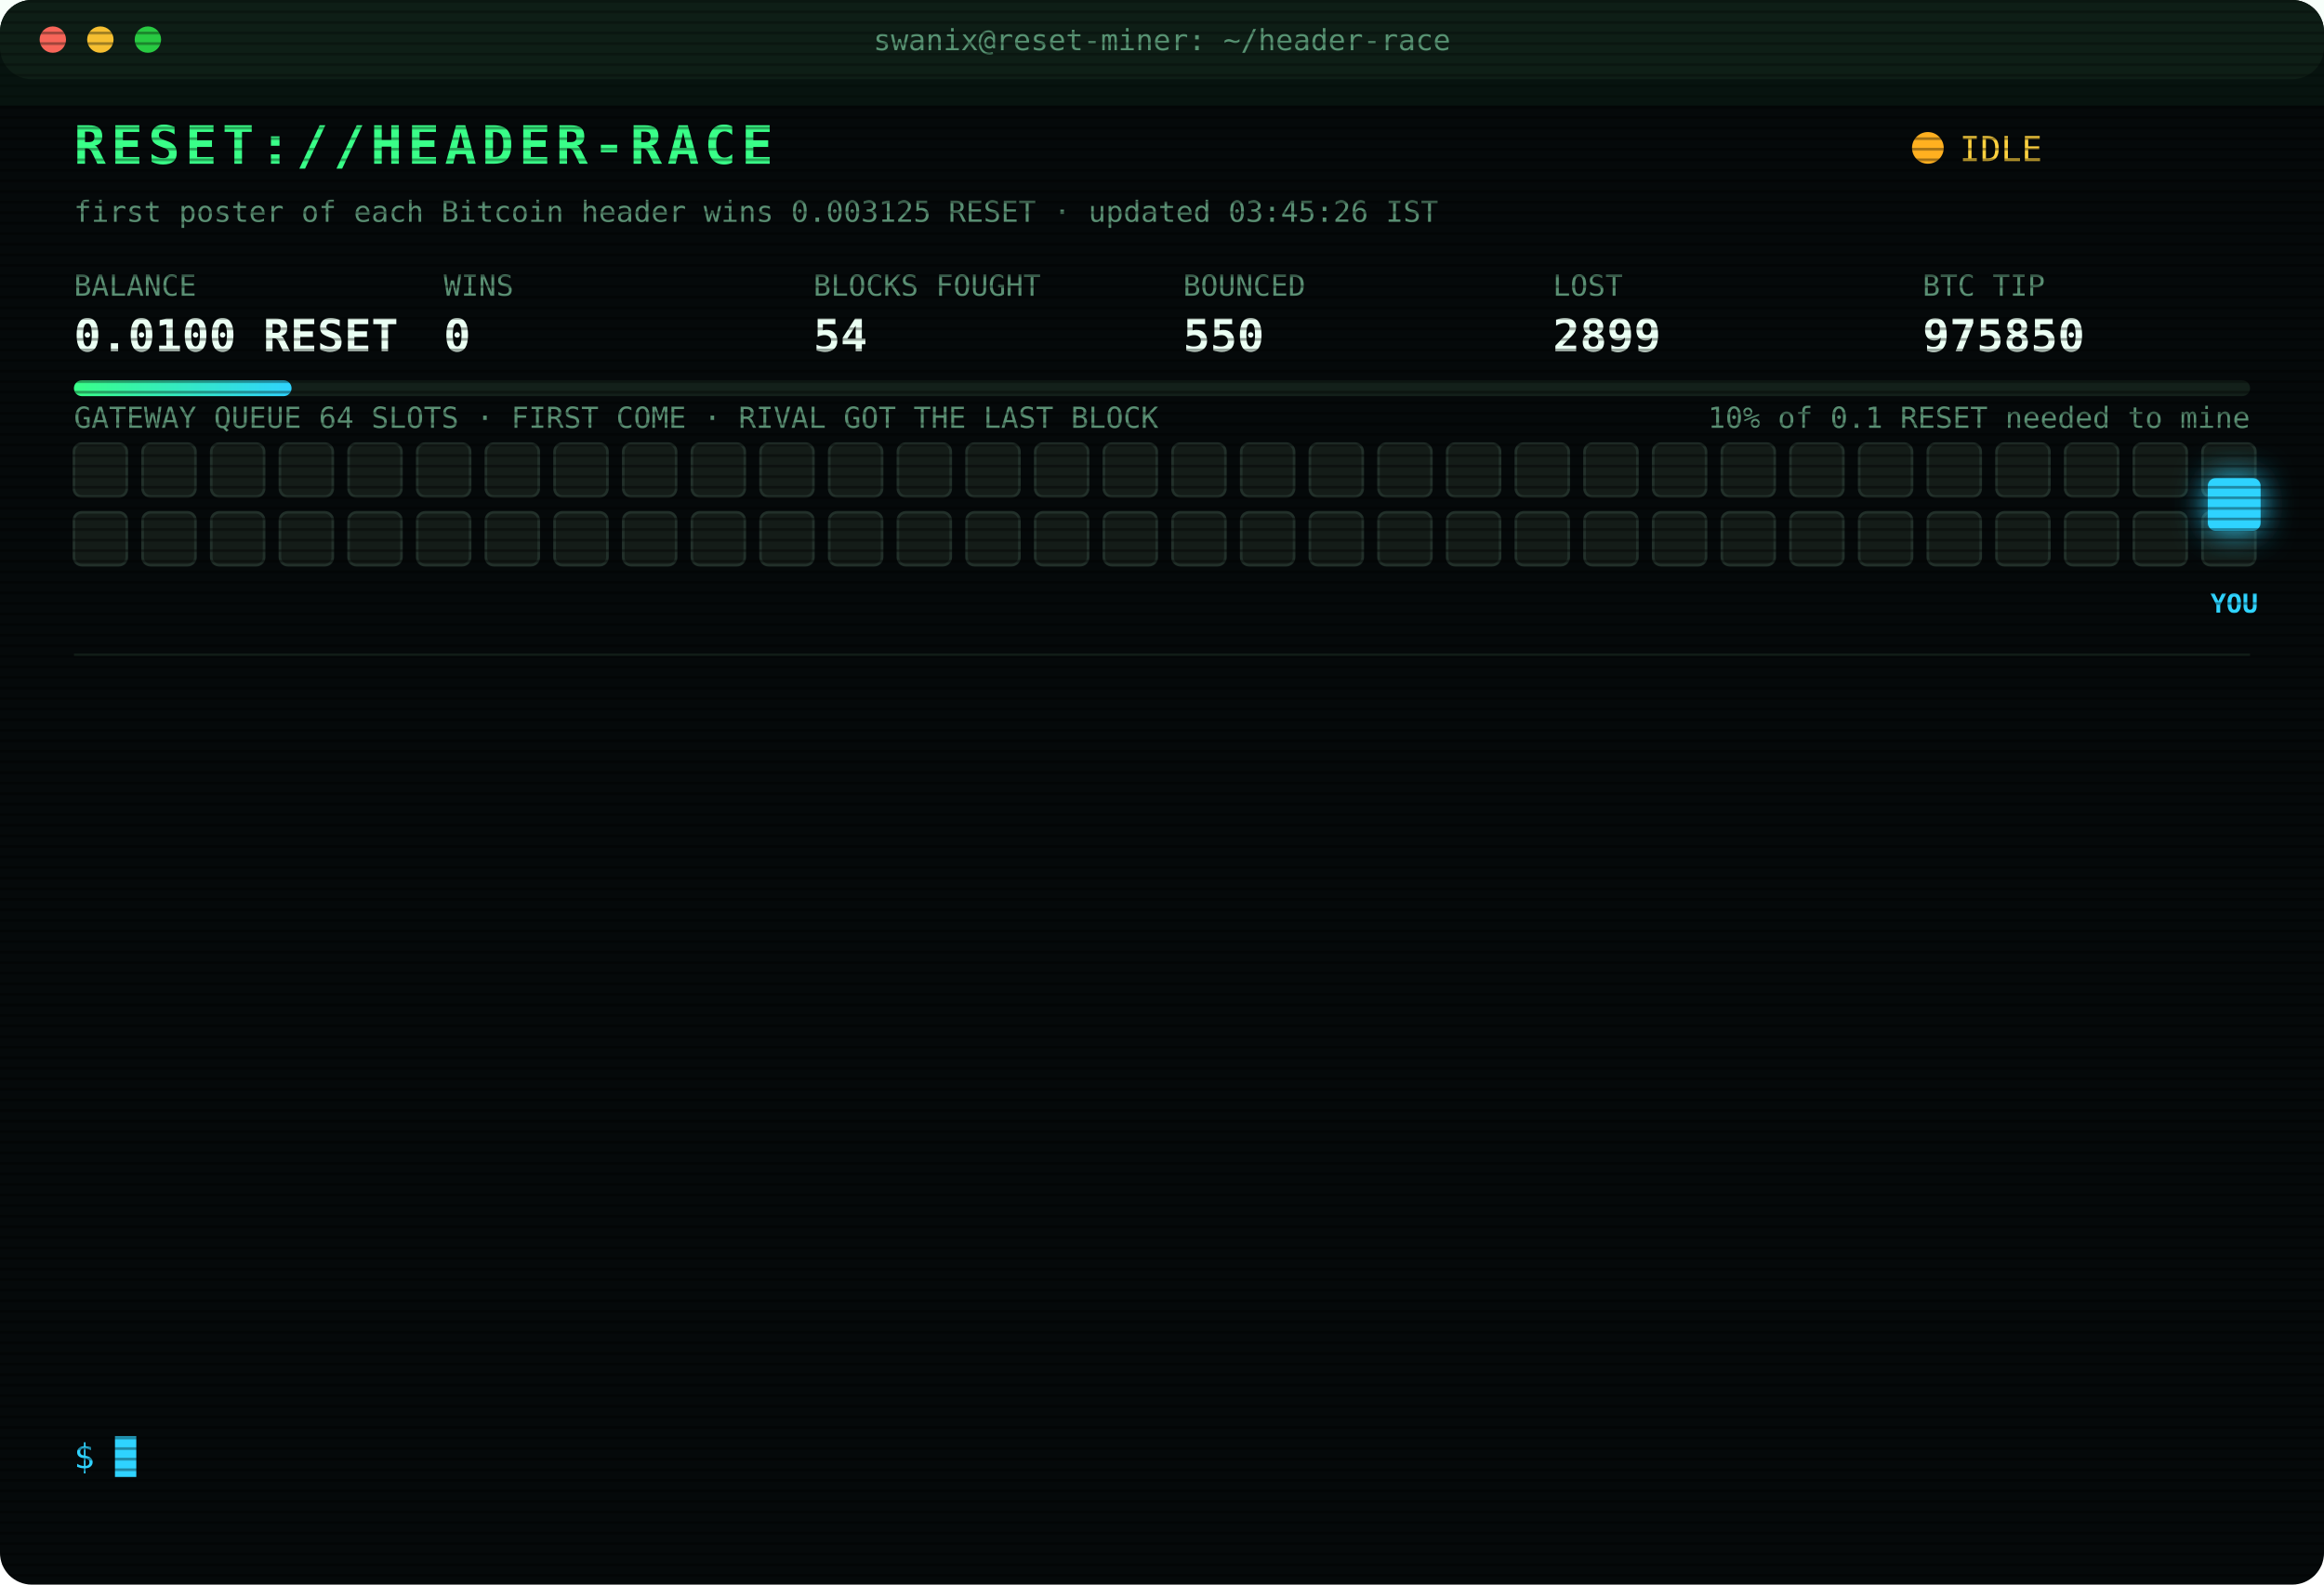
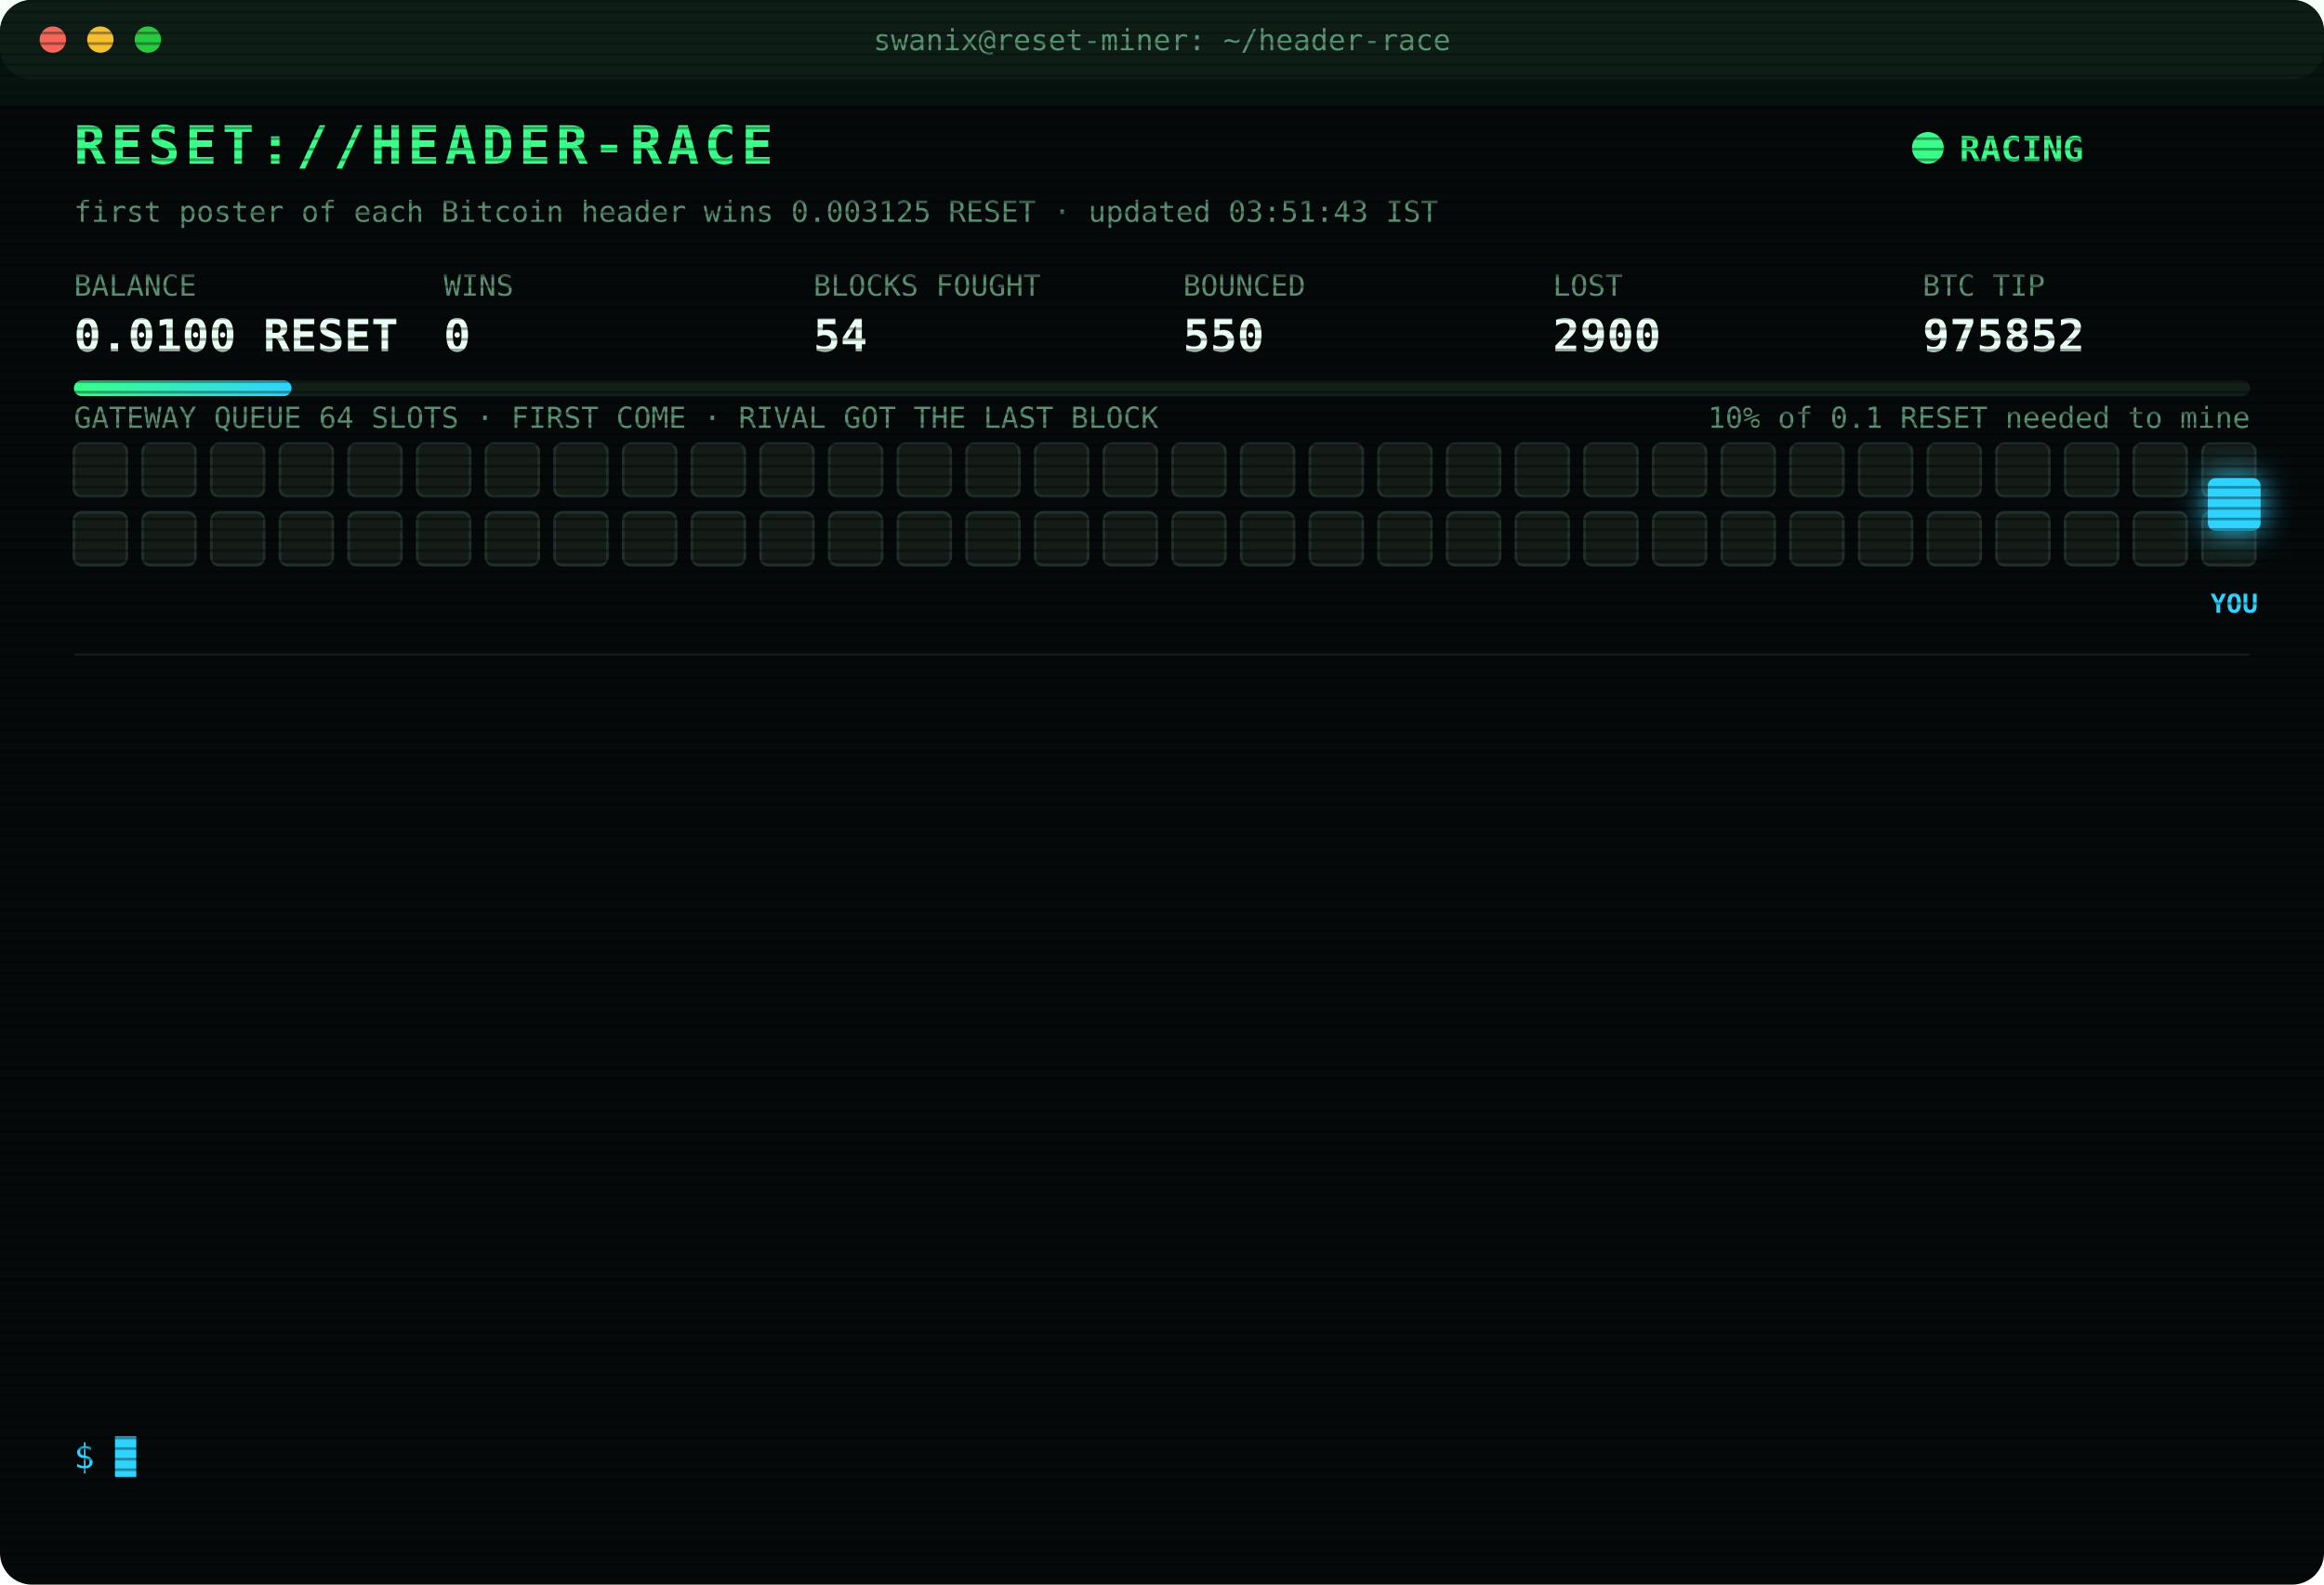
<svg xmlns="http://www.w3.org/2000/svg" width="880" height="600" viewBox="0 0 880 600" font-family="ui-monospace,SFMono-Regular,Menlo,Consolas,monospace">
  <style>
text{font-size:13px;fill:#7CFFB2}
.title{font-size:20px;font-weight:700;fill:#39FF88;letter-spacing:2px;animation:glitch 3s infinite steps(1)}
.sub{fill:#2fd3ff}.k{fill:#5a8f73;font-size:11px}.v{font-size:17px;font-weight:700;fill:#eafff3}
.ts{fill:#3f6b56}.boot{fill:#2fd3ff}.dim{fill:#5a8f73}.bad{fill:#ff4d6d}.warn{fill:#ffd23f}.mag{fill:#ff5cf0}.win{fill:#39FF88;font-weight:700}
.tag{font-size:10px;fill:#2fd3ff;font-weight:700}
.rival{fill:#26332c;stroke:#3c5a49;animation:jam 1.2s infinite alternate}
.idle{fill:#141c18;stroke:#22302a;animation:breathe 4s infinite}
.me{fill:#2fd3ff;filter:drop-shadow(0 0 6px #2fd3ff)}
.hover{animation:nudge 1.1s infinite ease-in-out}.bounce{animation:kick 1.4s infinite}
.ln{opacity:0;animation:in .4s forwards}
.cur{animation:blink 1s infinite steps(1)}
.scan{animation:scan 6s infinite linear}
.led{animation:blink 1.4s infinite}
@keyframes in{from{opacity:0;transform:translateX(-6px)}to{opacity:1;transform:none}}
@keyframes blink{50%{opacity:0}}
@keyframes jam{to{fill:#33463b}}
@keyframes breathe{50%{opacity:.4}}
@keyframes nudge{50%{transform:translateX(-10px)}}
@keyframes kick{0%,100%{transform:none}30%{transform:translateX(-14px)}55%{transform:translateX(10px) translateY(-6px)}}
@keyframes glitch{0%,92%{transform:none}93%{transform:translateX(2px);fill:#ff4d6d}95%{transform:translateX(-2px);fill:#2fd3ff}97%{transform:none}}
@keyframes scan{from{transform:translateY(-40px)}to{transform:translateY(600px)}}
</style>
  <defs>
    <pattern id="sl" width="4" height="4" patternUnits="userSpaceOnUse">
      <rect width="4" height="1" fill="#000" opacity=".35" />
    </pattern>
    <linearGradient id="bar">
      <stop offset="0" stop-color="#39FF88" />
      <stop offset="1" stop-color="#2fd3ff" />
    </linearGradient>
  </defs>
  <rect width="880" height="600" rx="12" fill="#05090a" />
  <rect width="880" height="30" rx="12" fill="#0d1512" />
  <circle cx="20" cy="15" r="5" fill="#ff5f57" />
  <circle cx="38" cy="15" r="5" fill="#febc2e" />
  <circle cx="56" cy="15" r="5" fill="#28c840" />
  <text x="440" y="19" text-anchor="middle" class="k">swanix@reset-miner: ~/header-race</text>
  <text x="28" y="62" class="title">RESET://HEADER-RACE</text>
-   <circle class="led" cx="730" cy="56" r="6" fill="#ffb020" />
-   <text x="742" y="61" class="warn">IDLE</text>
-   <text x="28" y="84" class="k">first poster of each Bitcoin header wins 0.003125 RESET · updated 03:45:26 IST</text>
+   <circle class="led" cx="730" cy="56" r="6" fill="#39FF88" />
+   <text x="742" y="61" class="win">RACING</text>
+   <text x="28" y="84" class="k">first poster of each Bitcoin header wins 0.003125 RESET · updated 03:51:43 IST</text>
  <text x="28" y="112" class="k">BALANCE</text>
  <text x="28" y="133" class="v">0.0100 RESET</text>
  <text x="168" y="112" class="k">WINS</text>
  <text x="168" y="133" class="v">0</text>
  <text x="308" y="112" class="k">BLOCKS FOUGHT</text>
  <text x="308" y="133" class="v">54</text>
  <text x="448" y="112" class="k">BOUNCED</text>
  <text x="448" y="133" class="v">550</text>
  <text x="588" y="112" class="k">LOST</text>
-   <text x="588" y="133" class="v">2899</text>
+   <text x="588" y="133" class="v">2900</text>
  <text x="728" y="112" class="k">BTC TIP</text>
-   <text x="728" y="133" class="v">975850</text>
+   <text x="728" y="133" class="v">975852</text>
  <rect x="28" y="144" width="824" height="6" rx="3" fill="#13201a" />
  <rect x="28" y="144" width="82.4" height="6" rx="3" fill="url(#bar)" />
  <text x="852" y="162" text-anchor="end" class="k">10% of 0.1 RESET needed to mine</text>
  <text x="28" y="162" class="k">GATEWAY QUEUE 64 SLOTS · FIRST COME · RIVAL GOT THE LAST BLOCK</text>
  <rect class="idle" x="28" y="168" width="20" height="20" rx="3" style="animation-delay:0.00s" />
  <rect class="idle" x="54" y="168" width="20" height="20" rx="3" style="animation-delay:0.05s" />
  <rect class="idle" x="80" y="168" width="20" height="20" rx="3" style="animation-delay:0.10s" />
  <rect class="idle" x="106" y="168" width="20" height="20" rx="3" style="animation-delay:0.15s" />
  <rect class="idle" x="132" y="168" width="20" height="20" rx="3" style="animation-delay:0.20s" />
  <rect class="idle" x="158" y="168" width="20" height="20" rx="3" style="animation-delay:0.25s" />
  <rect class="idle" x="184" y="168" width="20" height="20" rx="3" style="animation-delay:0.30s" />
  <rect class="idle" x="210" y="168" width="20" height="20" rx="3" style="animation-delay:0.35s" />
  <rect class="idle" x="236" y="168" width="20" height="20" rx="3" style="animation-delay:0.40s" />
  <rect class="idle" x="262" y="168" width="20" height="20" rx="3" style="animation-delay:0.45s" />
  <rect class="idle" x="288" y="168" width="20" height="20" rx="3" style="animation-delay:0.50s" />
  <rect class="idle" x="314" y="168" width="20" height="20" rx="3" style="animation-delay:0.55s" />
  <rect class="idle" x="340" y="168" width="20" height="20" rx="3" style="animation-delay:0.60s" />
  <rect class="idle" x="366" y="168" width="20" height="20" rx="3" style="animation-delay:0.65s" />
  <rect class="idle" x="392" y="168" width="20" height="20" rx="3" style="animation-delay:0.70s" />
  <rect class="idle" x="418" y="168" width="20" height="20" rx="3" style="animation-delay:0.75s" />
  <rect class="idle" x="444" y="168" width="20" height="20" rx="3" style="animation-delay:0.80s" />
  <rect class="idle" x="470" y="168" width="20" height="20" rx="3" style="animation-delay:0.85s" />
  <rect class="idle" x="496" y="168" width="20" height="20" rx="3" style="animation-delay:0.90s" />
  <rect class="idle" x="522" y="168" width="20" height="20" rx="3" style="animation-delay:0.95s" />
  <rect class="idle" x="548" y="168" width="20" height="20" rx="3" style="animation-delay:1.00s" />
  <rect class="idle" x="574" y="168" width="20" height="20" rx="3" style="animation-delay:1.05s" />
  <rect class="idle" x="600" y="168" width="20" height="20" rx="3" style="animation-delay:1.10s" />
  <rect class="idle" x="626" y="168" width="20" height="20" rx="3" style="animation-delay:1.15s" />
  <rect class="idle" x="652" y="168" width="20" height="20" rx="3" style="animation-delay:1.20s" />
  <rect class="idle" x="678" y="168" width="20" height="20" rx="3" style="animation-delay:1.25s" />
  <rect class="idle" x="704" y="168" width="20" height="20" rx="3" style="animation-delay:1.30s" />
  <rect class="idle" x="730" y="168" width="20" height="20" rx="3" style="animation-delay:1.35s" />
  <rect class="idle" x="756" y="168" width="20" height="20" rx="3" style="animation-delay:1.40s" />
  <rect class="idle" x="782" y="168" width="20" height="20" rx="3" style="animation-delay:1.45s" />
  <rect class="idle" x="808" y="168" width="20" height="20" rx="3" style="animation-delay:1.50s" />
  <rect class="idle" x="834" y="168" width="20" height="20" rx="3" style="animation-delay:1.55s" />
  <rect class="idle" x="28" y="194" width="20" height="20" rx="3" style="animation-delay:1.60s" />
  <rect class="idle" x="54" y="194" width="20" height="20" rx="3" style="animation-delay:1.65s" />
  <rect class="idle" x="80" y="194" width="20" height="20" rx="3" style="animation-delay:1.70s" />
  <rect class="idle" x="106" y="194" width="20" height="20" rx="3" style="animation-delay:1.75s" />
  <rect class="idle" x="132" y="194" width="20" height="20" rx="3" style="animation-delay:1.80s" />
  <rect class="idle" x="158" y="194" width="20" height="20" rx="3" style="animation-delay:1.85s" />
  <rect class="idle" x="184" y="194" width="20" height="20" rx="3" style="animation-delay:1.90s" />
  <rect class="idle" x="210" y="194" width="20" height="20" rx="3" style="animation-delay:1.95s" />
  <rect class="idle" x="236" y="194" width="20" height="20" rx="3" style="animation-delay:2.00s" />
  <rect class="idle" x="262" y="194" width="20" height="20" rx="3" style="animation-delay:2.05s" />
  <rect class="idle" x="288" y="194" width="20" height="20" rx="3" style="animation-delay:2.10s" />
  <rect class="idle" x="314" y="194" width="20" height="20" rx="3" style="animation-delay:2.15s" />
  <rect class="idle" x="340" y="194" width="20" height="20" rx="3" style="animation-delay:2.20s" />
  <rect class="idle" x="366" y="194" width="20" height="20" rx="3" style="animation-delay:2.25s" />
  <rect class="idle" x="392" y="194" width="20" height="20" rx="3" style="animation-delay:2.30s" />
  <rect class="idle" x="418" y="194" width="20" height="20" rx="3" style="animation-delay:2.35s" />
  <rect class="idle" x="444" y="194" width="20" height="20" rx="3" style="animation-delay:2.40s" />
  <rect class="idle" x="470" y="194" width="20" height="20" rx="3" style="animation-delay:2.45s" />
  <rect class="idle" x="496" y="194" width="20" height="20" rx="3" style="animation-delay:2.50s" />
  <rect class="idle" x="522" y="194" width="20" height="20" rx="3" style="animation-delay:2.55s" />
  <rect class="idle" x="548" y="194" width="20" height="20" rx="3" style="animation-delay:2.60s" />
  <rect class="idle" x="574" y="194" width="20" height="20" rx="3" style="animation-delay:2.65s" />
  <rect class="idle" x="600" y="194" width="20" height="20" rx="3" style="animation-delay:2.70s" />
  <rect class="idle" x="626" y="194" width="20" height="20" rx="3" style="animation-delay:2.75s" />
  <rect class="idle" x="652" y="194" width="20" height="20" rx="3" style="animation-delay:2.80s" />
  <rect class="idle" x="678" y="194" width="20" height="20" rx="3" style="animation-delay:2.85s" />
  <rect class="idle" x="704" y="194" width="20" height="20" rx="3" style="animation-delay:2.90s" />
  <rect class="idle" x="730" y="194" width="20" height="20" rx="3" style="animation-delay:2.95s" />
  <rect class="idle" x="756" y="194" width="20" height="20" rx="3" style="animation-delay:3.00s" />
  <rect class="idle" x="782" y="194" width="20" height="20" rx="3" style="animation-delay:3.05s" />
  <rect class="idle" x="808" y="194" width="20" height="20" rx="3" style="animation-delay:3.10s" />
  <rect class="idle" x="834" y="194" width="20" height="20" rx="3" style="animation-delay:3.15s" />
  <g class="hover">
    <rect class="me" x="836" y="181" width="20" height="20" rx="3" />
    <text class="tag" x="846" y="232" text-anchor="middle">YOU</text>
  </g>
  <line x1="28" x2="852" y1="248" y2="248" stroke="#13201a" />
  <g class="ln" style="animation-delay:0.40s">
-     <text x="28" y="270" class="ts">01:24:06</text>
-     <text x="104" y="270" class="bad">[LOST] #975836 taken by a rival miner</text>
+     <text x="28" y="270" class="ts">01:29:44</text>
+     <text x="104" y="270" class="bad">[LOST] #975837 taken by a rival miner</text>
  </g>
  <g class="ln" style="animation-delay:0.65s">
-     <text x="28" y="292" class="ts">01:29:44</text>
-     <text x="104" y="292" class="bad">[LOST] #975837 taken by a rival miner</text>
+     <text x="28" y="292" class="ts">01:36:17</text>
+     <text x="104" y="292" class="bad">[LOST] #975838 taken by a rival miner</text>
  </g>
  <g class="ln" style="animation-delay:0.90s">
-     <text x="28" y="314" class="ts">01:36:17</text>
-     <text x="104" y="314" class="bad">[LOST] #975838 taken by a rival miner</text>
+     <text x="28" y="314" class="ts">01:50:03</text>
+     <text x="104" y="314" class="bad">[LOST] #975839 taken by a rival miner</text>
  </g>
  <g class="ln" style="animation-delay:1.15s">
-     <text x="28" y="336" class="ts">01:50:03</text>
-     <text x="104" y="336" class="bad">[LOST] #975839 taken by a rival miner</text>
+     <text x="28" y="336" class="ts">02:22:26</text>
+     <text x="104" y="336" class="bad">[LOST] #975842 taken by a rival miner</text>
  </g>
  <g class="ln" style="animation-delay:1.40s">
-     <text x="28" y="358" class="ts">02:22:26</text>
-     <text x="104" y="358" class="bad">[LOST] #975842 taken by a rival miner</text>
+     <text x="28" y="358" class="ts">02:23:54</text>
+     <text x="104" y="358" class="bad">[LOST] #975843 taken by a rival miner</text>
  </g>
  <g class="ln" style="animation-delay:1.65s">
-     <text x="28" y="380" class="ts">02:23:54</text>
-     <text x="104" y="380" class="bad">[LOST] #975843 taken by a rival miner</text>
+     <text x="28" y="380" class="ts">02:27:26</text>
+     <text x="104" y="380" class="bad">[LOST] #975844 taken by a rival miner</text>
  </g>
  <g class="ln" style="animation-delay:1.90s">
-     <text x="28" y="402" class="ts">02:27:26</text>
-     <text x="104" y="402" class="bad">[LOST] #975844 taken by a rival miner</text>
+     <text x="28" y="402" class="ts">02:38:16</text>
+     <text x="104" y="402" class="bad">[LOST] #975845 taken by a rival miner</text>
  </g>
  <g class="ln" style="animation-delay:2.15s">
-     <text x="28" y="424" class="ts">02:38:16</text>
-     <text x="104" y="424" class="bad">[LOST] #975845 taken by a rival miner</text>
+     <text x="28" y="424" class="ts">02:38:28</text>
+     <text x="104" y="424" class="bad">[LOST] #975846 taken by a rival miner</text>
  </g>
  <g class="ln" style="animation-delay:2.40s">
-     <text x="28" y="446" class="ts">02:38:28</text>
-     <text x="104" y="446" class="bad">[LOST] #975846 taken by a rival miner</text>
+     <text x="28" y="446" class="ts">02:40:15</text>
+     <text x="104" y="446" class="bad">[LOST] #975847 taken by a rival miner</text>
  </g>
  <g class="ln" style="animation-delay:2.65s">
-     <text x="28" y="468" class="ts">02:40:15</text>
-     <text x="104" y="468" class="bad">[LOST] #975847 taken by a rival miner</text>
+     <text x="28" y="468" class="ts">02:51:14</text>
+     <text x="104" y="468" class="bad">[LOST] #975848 taken by a rival miner</text>
  </g>
  <g class="ln" style="animation-delay:2.90s">
-     <text x="28" y="490" class="ts">02:51:14</text>
-     <text x="104" y="490" class="bad">[LOST] #975848 taken by a rival miner</text>
+     <text x="28" y="490" class="ts">03:06:51</text>
+     <text x="104" y="490" class="bad">[LOST] #975849 taken by a rival miner</text>
  </g>
  <g class="ln" style="animation-delay:3.15s">
-     <text x="28" y="512" class="ts">03:06:51</text>
-     <text x="104" y="512" class="bad">[LOST] #975849 taken by a rival miner</text>
+     <text x="28" y="512" class="ts">03:14:06</text>
+     <text x="104" y="512" class="bad">[LOST] #975850 taken by a rival miner</text>
  </g>
  <g class="ln" style="animation-delay:3.40s">
-     <text x="28" y="534" class="ts">03:14:06</text>
-     <text x="104" y="534" class="bad">[LOST] #975850 taken by a rival miner</text>
+     <text x="28" y="534" class="ts">03:51:43</text>
+     <text x="104" y="534" class="bad">[LOST] #975852 taken by a rival miner</text>
  </g>
  <text x="28" y="556" class="sub">$ <tspan class="cur">█</tspan>
  </text>
  <rect width="880" height="600" rx="12" fill="url(#sl)" pointer-events="none" />
  <rect class="scan" width="880" height="40" fill="#39FF88" opacity=".04" />
</svg>
